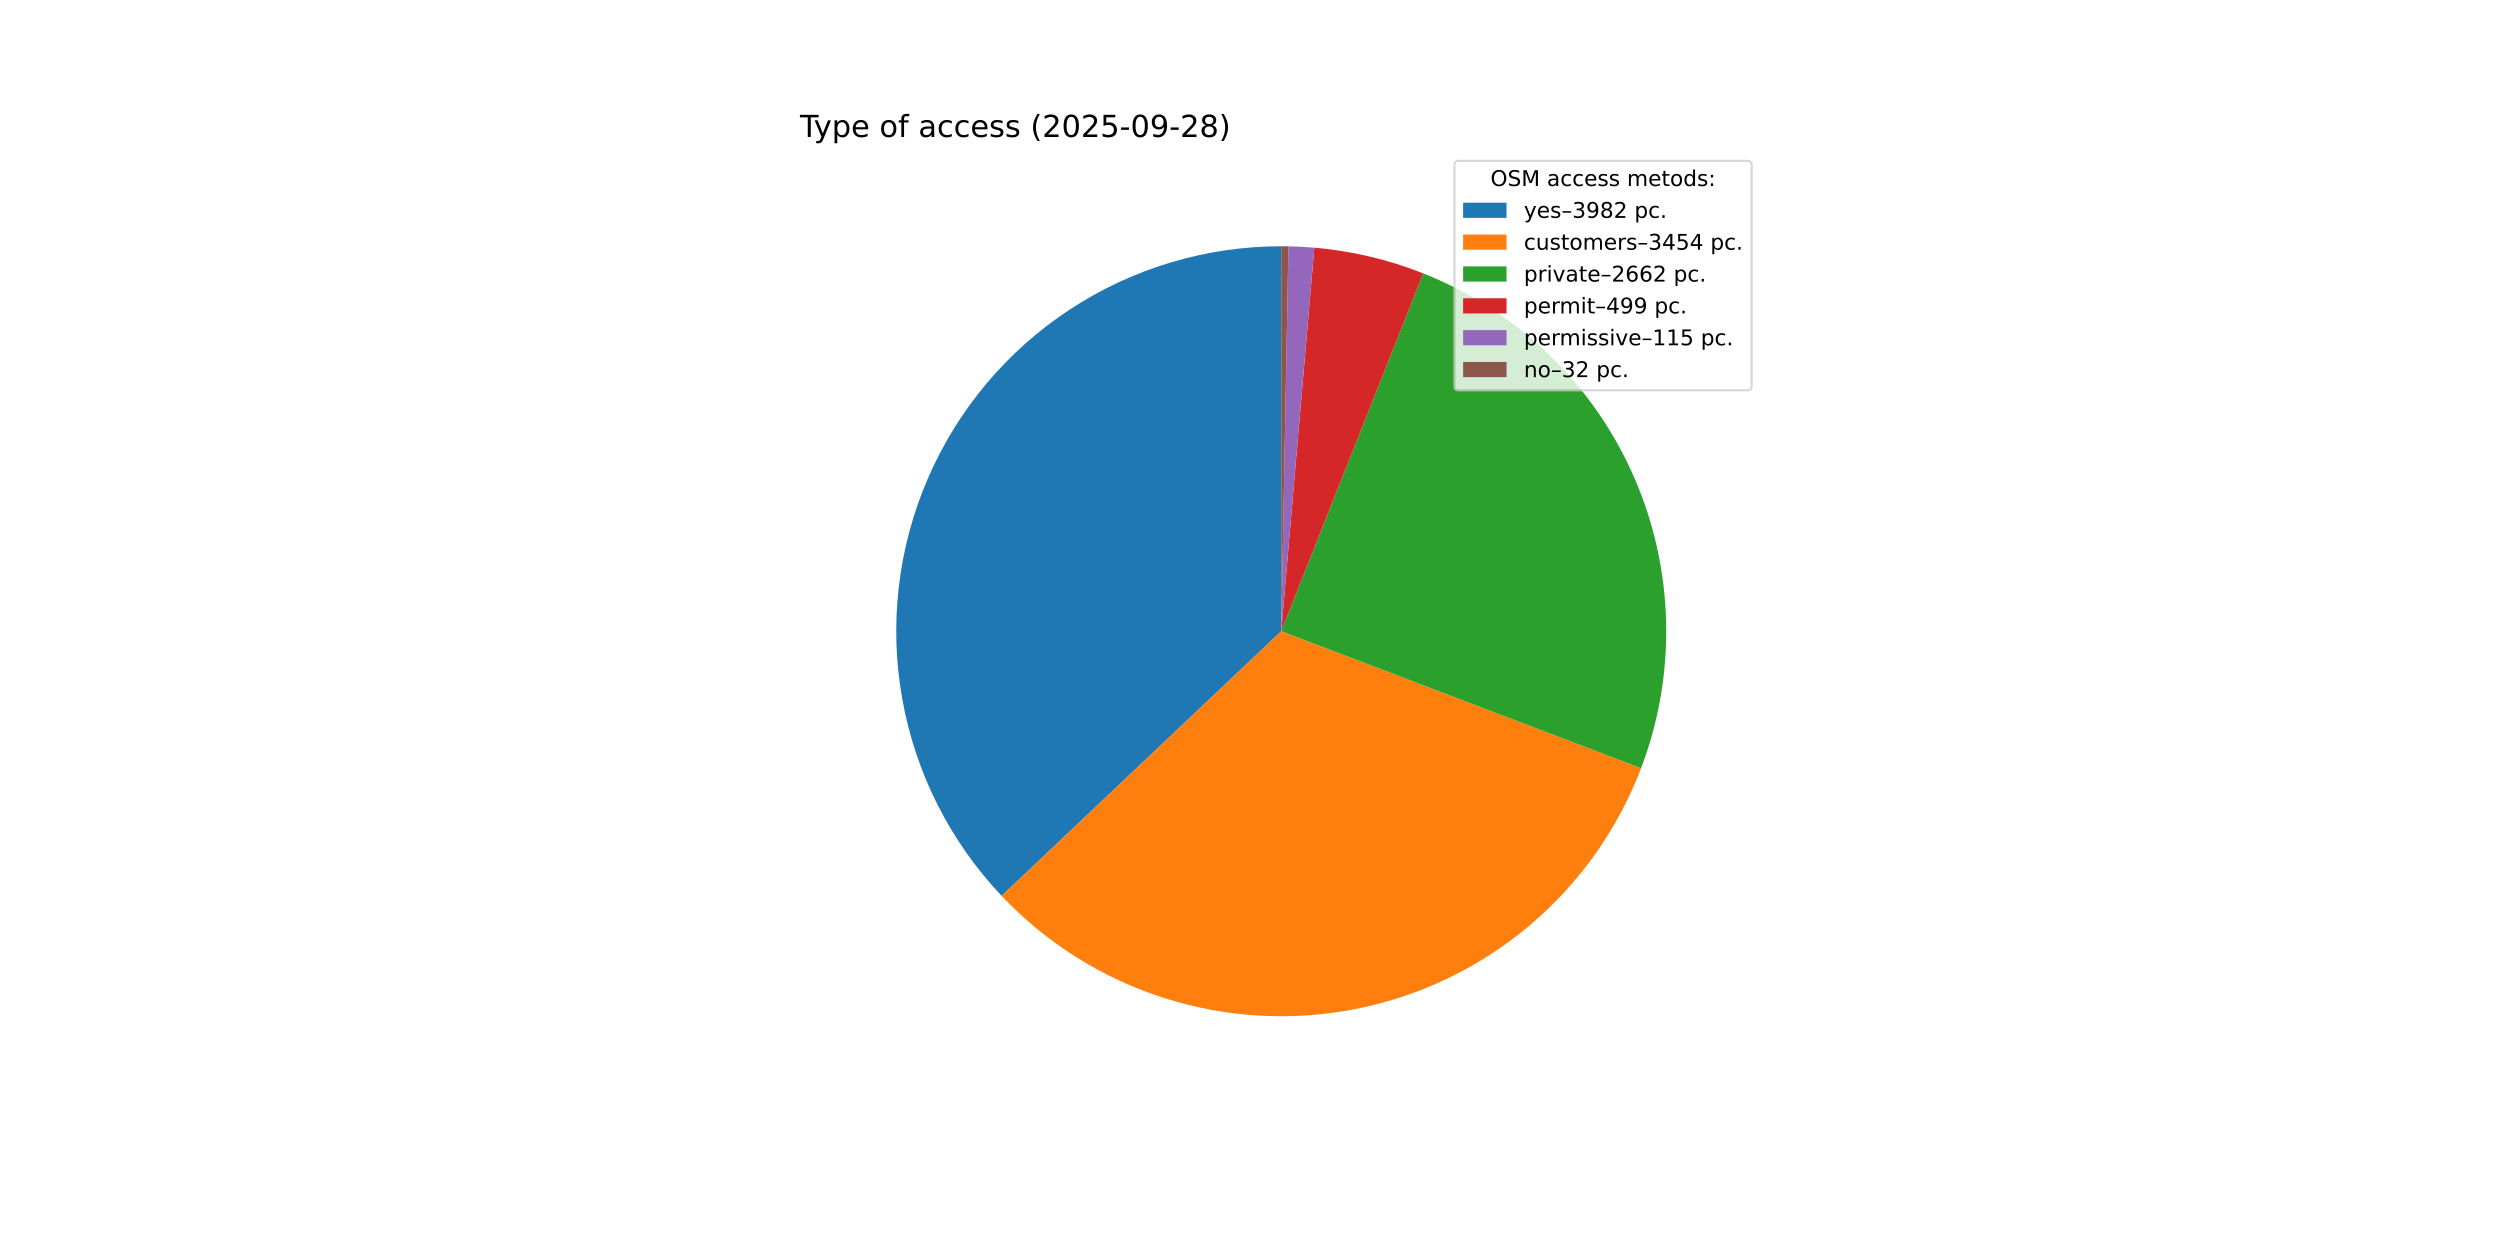
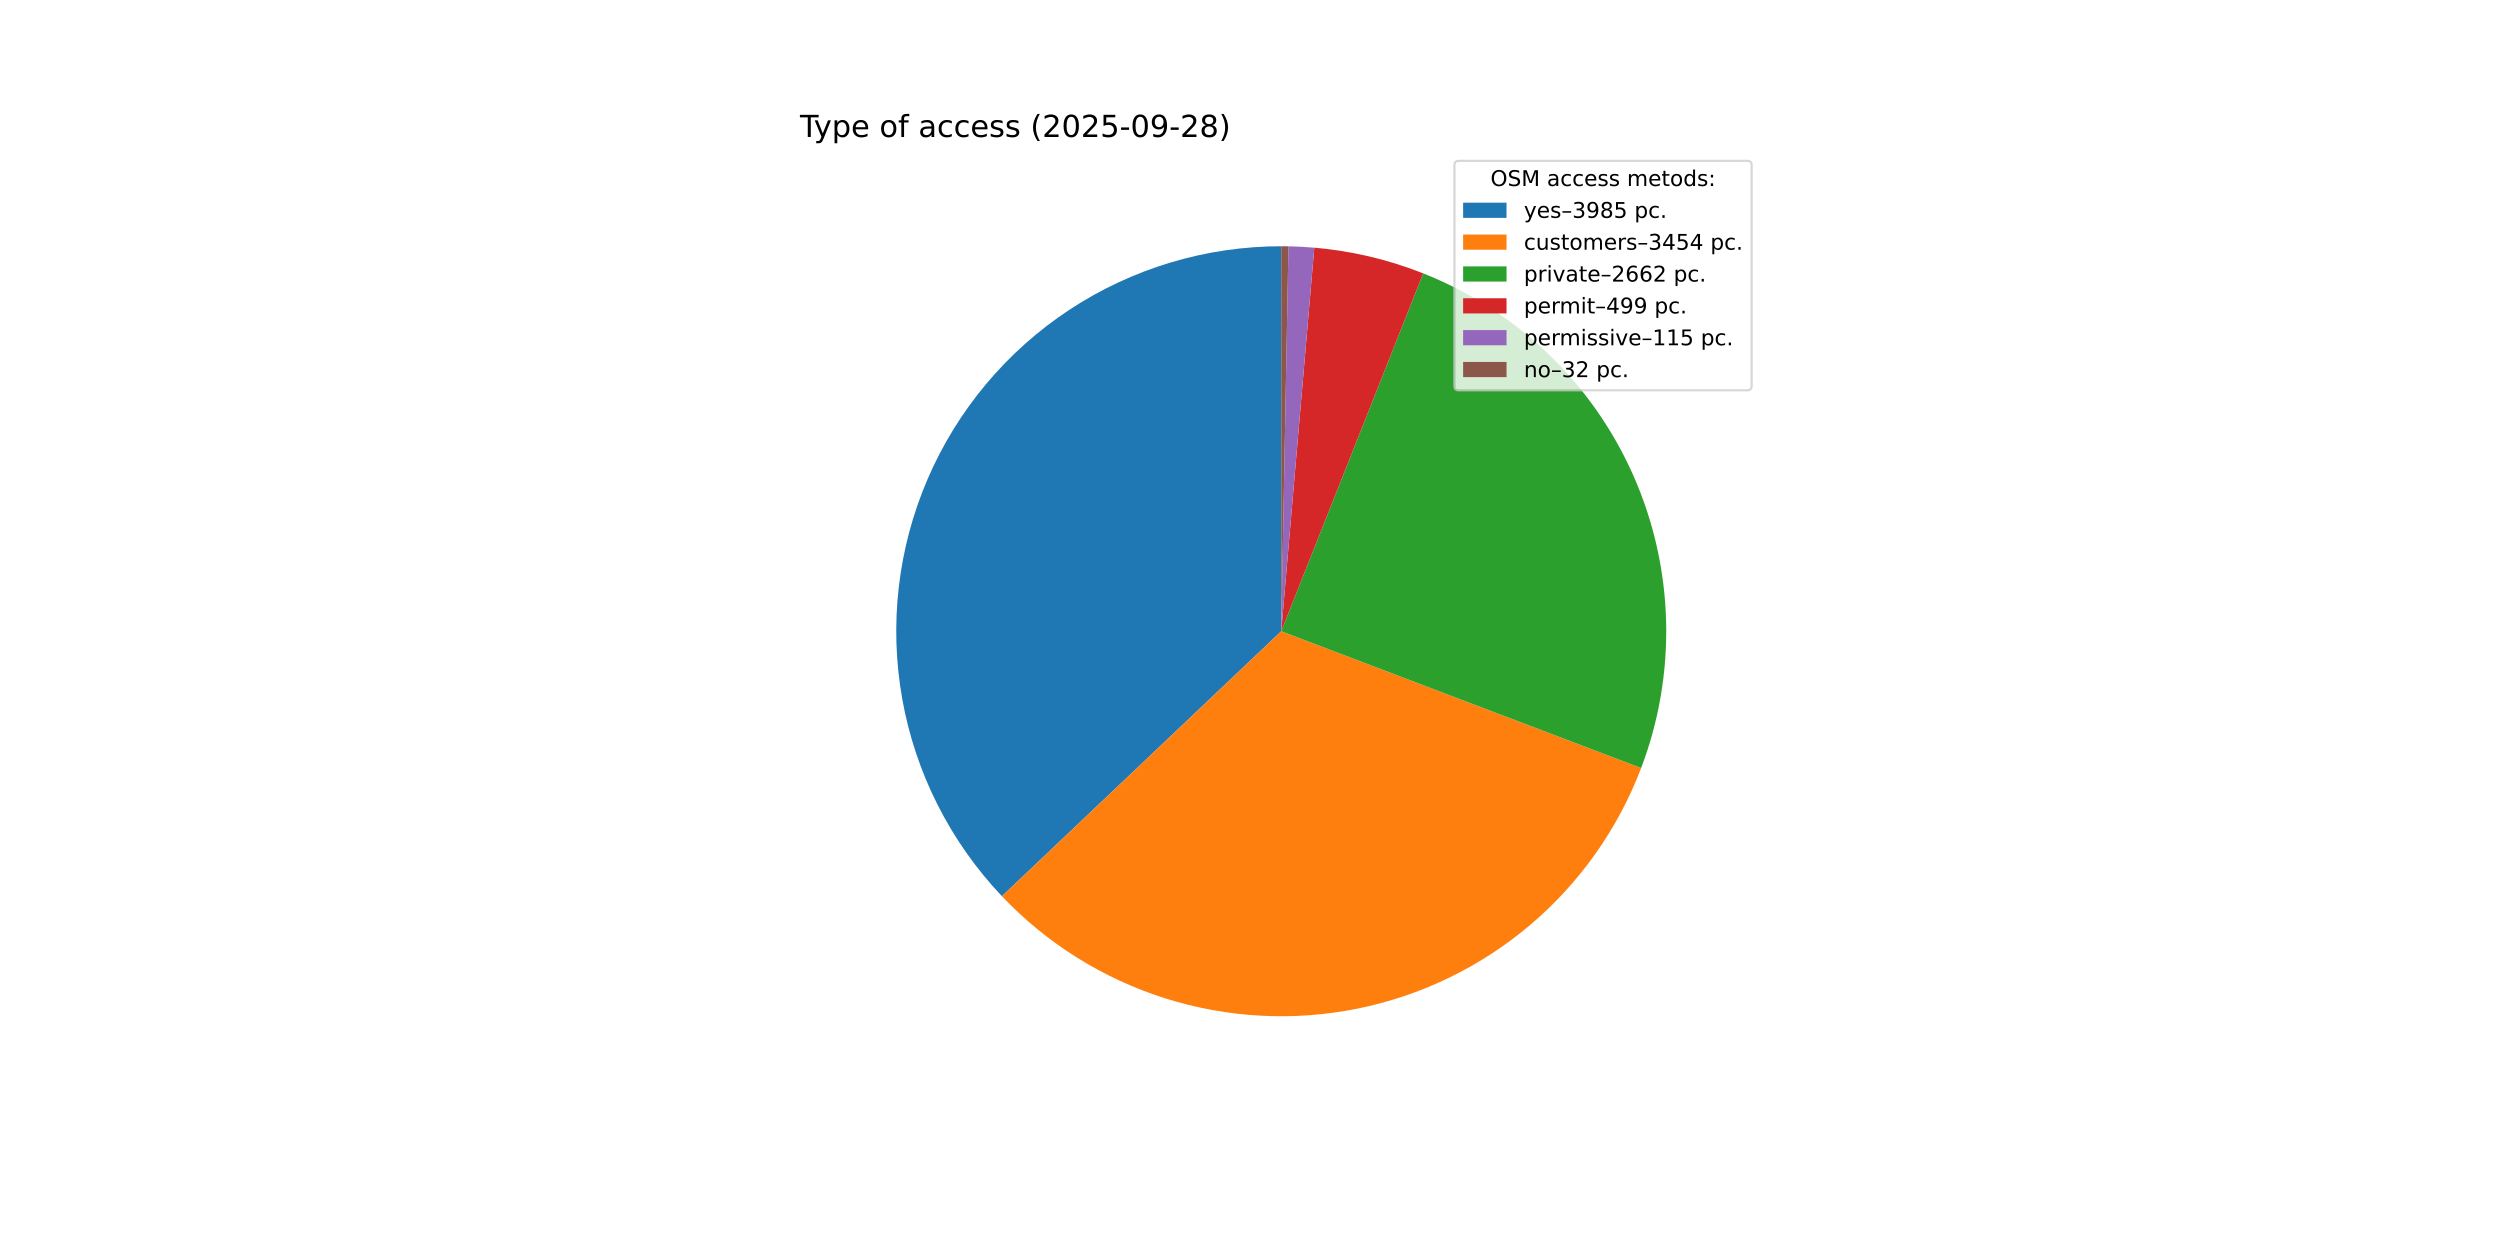
<svg xmlns="http://www.w3.org/2000/svg" xmlns:xlink="http://www.w3.org/1999/xlink" width="1152pt" height="576pt" viewBox="0 0 1152 576" version="1.1">
  <defs>
    <style type="text/css">*{stroke-linejoin: round; stroke-linecap: butt}</style>
  </defs>
  <g id="figure_1">
    <g id="patch_1">
      <path d="M 0 576  L 1152 576  L 1152 0  L 0 0  z " style="fill: #ffffff" />
    </g>
    <g id="axes_1">
      <g id="patch_2">
-         <path d="M 590.4 113.472  C 555.731 113.472 521.811 123.634 492.853 142.697  C 463.896 161.759 441.151 188.898 427.445 220.743  C 413.739 252.587 409.663 287.762 415.724 321.897  C 421.786 356.031 437.722 387.652 461.553 412.831  L 590.4 290.88  z " style="fill: #1f77b4" />
+         <path d="M 590.4 113.472  C 555.714 113.472 521.779 123.644 492.812 142.724  C 463.846 161.803 441.101 188.965 427.406 220.833  C 413.711 252.7 409.658 287.895 415.75 322.041  C 421.843 356.187 437.817 387.809 461.688 412.974  L 590.4 290.88  z " style="fill: #1f77b4" />
      </g>
      <g id="patch_3">
-         <path d="M 461.553 412.831  C 482.19 434.634 508.026 450.847 536.635 459.945  C 565.243 469.043 595.699 470.732 625.138 464.854  C 654.577 458.976 682.048 445.72 704.969 426.333  C 727.89 406.946 745.519 382.055 756.2 353.999  L 590.4 290.88  z " style="fill: #ff7f0e" />
+         <path d="M 461.688 412.974  C 482.343 434.748 508.188 450.929 536.798 459.996  C 565.407 469.064 595.855 470.726 625.281 464.825  C 654.707 458.924 682.16 445.652 705.061 426.255  C 727.963 406.858 745.572 381.963 756.234 353.909  L 590.4 290.88  z " style="fill: #ff7f0e" />
      </g>
      <g id="patch_4">
-         <path d="M 756.2 353.999  C 772.781 310.445 771.55 262.065 752.775 219.411  C 734.001 176.757 699.156 143.172 655.839 125.982  L 590.4 290.88  z " style="fill: #2ca02c" />
+         <path d="M 756.234 353.909  C 772.786 310.359 771.535 261.995 752.752 219.359  C 733.97 176.723 699.128 143.156 655.822 125.975  L 590.4 290.88  z " style="fill: #2ca02c" />
      </g>
      <g id="patch_5">
-         <path d="M 655.839 125.982  C 647.816 122.798 639.57 120.204 631.169 118.22  C 622.768 116.236 614.233 114.868 605.632 114.127  L 590.4 290.88  z " style="fill: #d62728" />
+         <path d="M 655.822 125.975  C 647.8 122.793 639.557 120.2 631.158 118.217  C 622.759 116.235 614.226 114.868 605.628 114.127  L 590.4 290.88  z " style="fill: #d62728" />
      </g>
      <g id="patch_6">
-         <path d="M 605.632 114.127  C 603.651 113.956 601.667 113.819 599.681 113.715  C 597.695 113.611 595.708 113.54 593.72 113.503  L 590.4 290.88  z " style="fill: #9467bd" />
+         <path d="M 605.628 114.127  C 603.648 113.956 601.664 113.819 599.679 113.715  C 597.693 113.611 595.707 113.54 593.719 113.503  L 590.4 290.88  z " style="fill: #9467bd" />
      </g>
      <g id="patch_7">
-         <path d="M 593.72 113.503  C 593.167 113.493 592.613 113.485 592.06 113.48  C 591.507 113.475 590.953 113.472 590.4 113.472  L 590.4 290.88  z " style="fill: #8c564b" />
+         <path d="M 593.719 113.503  C 593.166 113.493 592.613 113.485 592.059 113.48  C 591.506 113.475 590.953 113.472 590.4 113.472  L 590.4 290.88  z " style="fill: #8c564b" />
      </g>
      <g id="matplotlib.axis_1" />
      <g id="matplotlib.axis_2" />
      <g id="text_1">
        <g transform="translate(368.64 63.12) scale(0.14 -0.14)">
          <defs>
            <path id="DejaVuSans-54" d="M -19 4666  L 3928 4666  L 3928 4134  L 2272 4134  L 2272 0  L 1638 0  L 1638 4134  L -19 4134  L -19 4666  z " transform="scale(0.015625)" />
            <path id="DejaVuSans-79" d="M 2059 -325  Q 1816 -950 1584 -1140  Q 1353 -1331 966 -1331  L 506 -1331  L 506 -850  L 844 -850  Q 1081 -850 1212 -737  Q 1344 -625 1503 -206  L 1606 56  L 191 3500  L 800 3500  L 1894 763  L 2988 3500  L 3597 3500  L 2059 -325  z " transform="scale(0.015625)" />
            <path id="DejaVuSans-70" d="M 1159 525  L 1159 -1331  L 581 -1331  L 581 3500  L 1159 3500  L 1159 2969  Q 1341 3281 1617 3432  Q 1894 3584 2278 3584  Q 2916 3584 3314 3078  Q 3713 2572 3713 1747  Q 3713 922 3314 415  Q 2916 -91 2278 -91  Q 1894 -91 1617 61  Q 1341 213 1159 525  z M 3116 1747  Q 3116 2381 2855 2742  Q 2594 3103 2138 3103  Q 1681 3103 1420 2742  Q 1159 2381 1159 1747  Q 1159 1113 1420 752  Q 1681 391 2138 391  Q 2594 391 2855 752  Q 3116 1113 3116 1747  z " transform="scale(0.015625)" />
            <path id="DejaVuSans-65" d="M 3597 1894  L 3597 1613  L 953 1613  Q 991 1019 1311 708  Q 1631 397 2203 397  Q 2534 397 2845 478  Q 3156 559 3463 722  L 3463 178  Q 3153 47 2828 -22  Q 2503 -91 2169 -91  Q 1331 -91 842 396  Q 353 884 353 1716  Q 353 2575 817 3079  Q 1281 3584 2069 3584  Q 2775 3584 3186 3129  Q 3597 2675 3597 1894  z M 3022 2063  Q 3016 2534 2758 2815  Q 2500 3097 2075 3097  Q 1594 3097 1305 2825  Q 1016 2553 972 2059  L 3022 2063  z " transform="scale(0.015625)" />
            <path id="DejaVuSans-20" transform="scale(0.015625)" />
            <path id="DejaVuSans-6f" d="M 1959 3097  Q 1497 3097 1228 2736  Q 959 2375 959 1747  Q 959 1119 1226 758  Q 1494 397 1959 397  Q 2419 397 2687 759  Q 2956 1122 2956 1747  Q 2956 2369 2687 2733  Q 2419 3097 1959 3097  z M 1959 3584  Q 2709 3584 3137 3096  Q 3566 2609 3566 1747  Q 3566 888 3137 398  Q 2709 -91 1959 -91  Q 1206 -91 779 398  Q 353 888 353 1747  Q 353 2609 779 3096  Q 1206 3584 1959 3584  z " transform="scale(0.015625)" />
            <path id="DejaVuSans-66" d="M 2375 4863  L 2375 4384  L 1825 4384  Q 1516 4384 1395 4259  Q 1275 4134 1275 3809  L 1275 3500  L 2222 3500  L 2222 3053  L 1275 3053  L 1275 0  L 697 0  L 697 3053  L 147 3053  L 147 3500  L 697 3500  L 697 3744  Q 697 4328 969 4595  Q 1241 4863 1831 4863  L 2375 4863  z " transform="scale(0.015625)" />
            <path id="DejaVuSans-61" d="M 2194 1759  Q 1497 1759 1228 1600  Q 959 1441 959 1056  Q 959 750 1161 570  Q 1363 391 1709 391  Q 2188 391 2477 730  Q 2766 1069 2766 1631  L 2766 1759  L 2194 1759  z M 3341 1997  L 3341 0  L 2766 0  L 2766 531  Q 2569 213 2275 61  Q 1981 -91 1556 -91  Q 1019 -91 701 211  Q 384 513 384 1019  Q 384 1609 779 1909  Q 1175 2209 1959 2209  L 2766 2209  L 2766 2266  Q 2766 2663 2505 2880  Q 2244 3097 1772 3097  Q 1472 3097 1187 3025  Q 903 2953 641 2809  L 641 3341  Q 956 3463 1253 3523  Q 1550 3584 1831 3584  Q 2591 3584 2966 3190  Q 3341 2797 3341 1997  z " transform="scale(0.015625)" />
            <path id="DejaVuSans-63" d="M 3122 3366  L 3122 2828  Q 2878 2963 2633 3030  Q 2388 3097 2138 3097  Q 1578 3097 1268 2742  Q 959 2388 959 1747  Q 959 1106 1268 751  Q 1578 397 2138 397  Q 2388 397 2633 464  Q 2878 531 3122 666  L 3122 134  Q 2881 22 2623 -34  Q 2366 -91 2075 -91  Q 1284 -91 818 406  Q 353 903 353 1747  Q 353 2603 823 3093  Q 1294 3584 2113 3584  Q 2378 3584 2631 3529  Q 2884 3475 3122 3366  z " transform="scale(0.015625)" />
            <path id="DejaVuSans-73" d="M 2834 3397  L 2834 2853  Q 2591 2978 2328 3040  Q 2066 3103 1784 3103  Q 1356 3103 1142 2972  Q 928 2841 928 2578  Q 928 2378 1081 2264  Q 1234 2150 1697 2047  L 1894 2003  Q 2506 1872 2764 1633  Q 3022 1394 3022 966  Q 3022 478 2636 193  Q 2250 -91 1575 -91  Q 1294 -91 989 -36  Q 684 19 347 128  L 347 722  Q 666 556 975 473  Q 1284 391 1588 391  Q 1994 391 2212 530  Q 2431 669 2431 922  Q 2431 1156 2273 1281  Q 2116 1406 1581 1522  L 1381 1569  Q 847 1681 609 1914  Q 372 2147 372 2553  Q 372 3047 722 3315  Q 1072 3584 1716 3584  Q 2034 3584 2315 3537  Q 2597 3491 2834 3397  z " transform="scale(0.015625)" />
            <path id="DejaVuSans-28" d="M 1984 4856  Q 1566 4138 1362 3434  Q 1159 2731 1159 2009  Q 1159 1288 1364 580  Q 1569 -128 1984 -844  L 1484 -844  Q 1016 -109 783 600  Q 550 1309 550 2009  Q 550 2706 781 3412  Q 1013 4119 1484 4856  L 1984 4856  z " transform="scale(0.015625)" />
            <path id="DejaVuSans-32" d="M 1228 531  L 3431 531  L 3431 0  L 469 0  L 469 531  Q 828 903 1448 1529  Q 2069 2156 2228 2338  Q 2531 2678 2651 2914  Q 2772 3150 2772 3378  Q 2772 3750 2511 3984  Q 2250 4219 1831 4219  Q 1534 4219 1204 4116  Q 875 4013 500 3803  L 500 4441  Q 881 4594 1212 4672  Q 1544 4750 1819 4750  Q 2544 4750 2975 4387  Q 3406 4025 3406 3419  Q 3406 3131 3298 2873  Q 3191 2616 2906 2266  Q 2828 2175 2409 1742  Q 1991 1309 1228 531  z " transform="scale(0.015625)" />
            <path id="DejaVuSans-30" d="M 2034 4250  Q 1547 4250 1301 3770  Q 1056 3291 1056 2328  Q 1056 1369 1301 889  Q 1547 409 2034 409  Q 2525 409 2770 889  Q 3016 1369 3016 2328  Q 3016 3291 2770 3770  Q 2525 4250 2034 4250  z M 2034 4750  Q 2819 4750 3233 4129  Q 3647 3509 3647 2328  Q 3647 1150 3233 529  Q 2819 -91 2034 -91  Q 1250 -91 836 529  Q 422 1150 422 2328  Q 422 3509 836 4129  Q 1250 4750 2034 4750  z " transform="scale(0.015625)" />
            <path id="DejaVuSans-35" d="M 691 4666  L 3169 4666  L 3169 4134  L 1269 4134  L 1269 2991  Q 1406 3038 1543 3061  Q 1681 3084 1819 3084  Q 2600 3084 3056 2656  Q 3513 2228 3513 1497  Q 3513 744 3044 326  Q 2575 -91 1722 -91  Q 1428 -91 1123 -41  Q 819 9 494 109  L 494 744  Q 775 591 1075 516  Q 1375 441 1709 441  Q 2250 441 2565 725  Q 2881 1009 2881 1497  Q 2881 1984 2565 2268  Q 2250 2553 1709 2553  Q 1456 2553 1204 2497  Q 953 2441 691 2322  L 691 4666  z " transform="scale(0.015625)" />
            <path id="DejaVuSans-2d" d="M 313 2009  L 1997 2009  L 1997 1497  L 313 1497  L 313 2009  z " transform="scale(0.015625)" />
            <path id="DejaVuSans-39" d="M 703 97  L 703 672  Q 941 559 1184 500  Q 1428 441 1663 441  Q 2288 441 2617 861  Q 2947 1281 2994 2138  Q 2813 1869 2534 1725  Q 2256 1581 1919 1581  Q 1219 1581 811 2004  Q 403 2428 403 3163  Q 403 3881 828 4315  Q 1253 4750 1959 4750  Q 2769 4750 3195 4129  Q 3622 3509 3622 2328  Q 3622 1225 3098 567  Q 2575 -91 1691 -91  Q 1453 -91 1209 -44  Q 966 3 703 97  z M 1959 2075  Q 2384 2075 2632 2365  Q 2881 2656 2881 3163  Q 2881 3666 2632 3958  Q 2384 4250 1959 4250  Q 1534 4250 1286 3958  Q 1038 3666 1038 3163  Q 1038 2656 1286 2365  Q 1534 2075 1959 2075  z " transform="scale(0.015625)" />
            <path id="DejaVuSans-38" d="M 2034 2216  Q 1584 2216 1326 1975  Q 1069 1734 1069 1313  Q 1069 891 1326 650  Q 1584 409 2034 409  Q 2484 409 2743 651  Q 3003 894 3003 1313  Q 3003 1734 2745 1975  Q 2488 2216 2034 2216  z M 1403 2484  Q 997 2584 770 2862  Q 544 3141 544 3541  Q 544 4100 942 4425  Q 1341 4750 2034 4750  Q 2731 4750 3128 4425  Q 3525 4100 3525 3541  Q 3525 3141 3298 2862  Q 3072 2584 2669 2484  Q 3125 2378 3379 2068  Q 3634 1759 3634 1313  Q 3634 634 3220 271  Q 2806 -91 2034 -91  Q 1263 -91 848 271  Q 434 634 434 1313  Q 434 1759 690 2068  Q 947 2378 1403 2484  z M 1172 3481  Q 1172 3119 1398 2916  Q 1625 2713 2034 2713  Q 2441 2713 2670 2916  Q 2900 3119 2900 3481  Q 2900 3844 2670 4047  Q 2441 4250 2034 4250  Q 1625 4250 1398 4047  Q 1172 3844 1172 3481  z " transform="scale(0.015625)" />
            <path id="DejaVuSans-29" d="M 513 4856  L 1013 4856  Q 1481 4119 1714 3412  Q 1947 2706 1947 2009  Q 1947 1309 1714 600  Q 1481 -109 1013 -844  L 513 -844  Q 928 -128 1133 580  Q 1338 1288 1338 2009  Q 1338 2731 1133 3434  Q 928 4138 513 4856  z " transform="scale(0.015625)" />
          </defs>
          <use xlink:href="#DejaVuSans-54" />
          <use xlink:href="#DejaVuSans-79" x="45.459" />
          <use xlink:href="#DejaVuSans-70" x="104.639" />
          <use xlink:href="#DejaVuSans-65" x="168.115" />
          <use xlink:href="#DejaVuSans-20" x="229.639" />
          <use xlink:href="#DejaVuSans-6f" x="261.426" />
          <use xlink:href="#DejaVuSans-66" x="322.607" />
          <use xlink:href="#DejaVuSans-20" x="357.812" />
          <use xlink:href="#DejaVuSans-61" x="389.6" />
          <use xlink:href="#DejaVuSans-63" x="450.879" />
          <use xlink:href="#DejaVuSans-63" x="505.859" />
          <use xlink:href="#DejaVuSans-65" x="560.84" />
          <use xlink:href="#DejaVuSans-73" x="622.363" />
          <use xlink:href="#DejaVuSans-73" x="674.463" />
          <use xlink:href="#DejaVuSans-20" x="726.562" />
          <use xlink:href="#DejaVuSans-28" x="758.35" />
          <use xlink:href="#DejaVuSans-32" x="797.363" />
          <use xlink:href="#DejaVuSans-30" x="860.986" />
          <use xlink:href="#DejaVuSans-32" x="924.609" />
          <use xlink:href="#DejaVuSans-35" x="988.232" />
          <use xlink:href="#DejaVuSans-2d" x="1051.855" />
          <use xlink:href="#DejaVuSans-30" x="1087.939" />
          <use xlink:href="#DejaVuSans-39" x="1151.562" />
          <use xlink:href="#DejaVuSans-2d" x="1215.186" />
          <use xlink:href="#DejaVuSans-32" x="1251.27" />
          <use xlink:href="#DejaVuSans-38" x="1314.893" />
          <use xlink:href="#DejaVuSans-29" x="1378.516" />
        </g>
      </g>
      <g id="legend_1">
        <g id="patch_8">
          <path d="M 672.208 179.867  L 805.16 179.867  Q 807.16 179.867 807.16 177.867  L 807.16 76.12  Q 807.16 74.12 805.16 74.12  L 672.208 74.12  Q 670.208 74.12 670.208 76.12  L 670.208 177.867  Q 670.208 179.867 672.208 179.867  z " style="fill: #ffffff; opacity: 0.8; stroke: #cccccc; stroke-linejoin: miter" />
        </g>
        <g id="text_2">
          <g transform="translate(686.8038 85.71844) scale(0.1 -0.1)">
            <defs>
              <path id="DejaVuSans-4f" d="M 2522 4238  Q 1834 4238 1429 3725  Q 1025 3213 1025 2328  Q 1025 1447 1429 934  Q 1834 422 2522 422  Q 3209 422 3611 934  Q 4013 1447 4013 2328  Q 4013 3213 3611 3725  Q 3209 4238 2522 4238  z M 2522 4750  Q 3503 4750 4090 4092  Q 4678 3434 4678 2328  Q 4678 1225 4090 567  Q 3503 -91 2522 -91  Q 1538 -91 948 565  Q 359 1222 359 2328  Q 359 3434 948 4092  Q 1538 4750 2522 4750  z " transform="scale(0.015625)" />
              <path id="DejaVuSans-53" d="M 3425 4513  L 3425 3897  Q 3066 4069 2747 4153  Q 2428 4238 2131 4238  Q 1616 4238 1336 4038  Q 1056 3838 1056 3469  Q 1056 3159 1242 3001  Q 1428 2844 1947 2747  L 2328 2669  Q 3034 2534 3370 2195  Q 3706 1856 3706 1288  Q 3706 609 3251 259  Q 2797 -91 1919 -91  Q 1588 -91 1214 -16  Q 841 59 441 206  L 441 856  Q 825 641 1194 531  Q 1563 422 1919 422  Q 2459 422 2753 634  Q 3047 847 3047 1241  Q 3047 1584 2836 1778  Q 2625 1972 2144 2069  L 1759 2144  Q 1053 2284 737 2584  Q 422 2884 422 3419  Q 422 4038 858 4394  Q 1294 4750 2059 4750  Q 2388 4750 2728 4690  Q 3069 4631 3425 4513  z " transform="scale(0.015625)" />
              <path id="DejaVuSans-4d" d="M 628 4666  L 1569 4666  L 2759 1491  L 3956 4666  L 4897 4666  L 4897 0  L 4281 0  L 4281 4097  L 3078 897  L 2444 897  L 1241 4097  L 1241 0  L 628 0  L 628 4666  z " transform="scale(0.015625)" />
              <path id="DejaVuSans-6d" d="M 3328 2828  Q 3544 3216 3844 3400  Q 4144 3584 4550 3584  Q 5097 3584 5394 3201  Q 5691 2819 5691 2113  L 5691 0  L 5113 0  L 5113 2094  Q 5113 2597 4934 2840  Q 4756 3084 4391 3084  Q 3944 3084 3684 2787  Q 3425 2491 3425 1978  L 3425 0  L 2847 0  L 2847 2094  Q 2847 2600 2669 2842  Q 2491 3084 2119 3084  Q 1678 3084 1418 2786  Q 1159 2488 1159 1978  L 1159 0  L 581 0  L 581 3500  L 1159 3500  L 1159 2956  Q 1356 3278 1631 3431  Q 1906 3584 2284 3584  Q 2666 3584 2933 3390  Q 3200 3197 3328 2828  z " transform="scale(0.015625)" />
              <path id="DejaVuSans-74" d="M 1172 4494  L 1172 3500  L 2356 3500  L 2356 3053  L 1172 3053  L 1172 1153  Q 1172 725 1289 603  Q 1406 481 1766 481  L 2356 481  L 2356 0  L 1766 0  Q 1100 0 847 248  Q 594 497 594 1153  L 594 3053  L 172 3053  L 172 3500  L 594 3500  L 594 4494  L 1172 4494  z " transform="scale(0.015625)" />
              <path id="DejaVuSans-64" d="M 2906 2969  L 2906 4863  L 3481 4863  L 3481 0  L 2906 0  L 2906 525  Q 2725 213 2448 61  Q 2172 -91 1784 -91  Q 1150 -91 751 415  Q 353 922 353 1747  Q 353 2572 751 3078  Q 1150 3584 1784 3584  Q 2172 3584 2448 3432  Q 2725 3281 2906 2969  z M 947 1747  Q 947 1113 1208 752  Q 1469 391 1925 391  Q 2381 391 2643 752  Q 2906 1113 2906 1747  Q 2906 2381 2643 2742  Q 2381 3103 1925 3103  Q 1469 3103 1208 2742  Q 947 2381 947 1747  z " transform="scale(0.015625)" />
              <path id="DejaVuSans-3a" d="M 750 794  L 1409 794  L 1409 0  L 750 0  L 750 794  z M 750 3309  L 1409 3309  L 1409 2516  L 750 2516  L 750 3309  z " transform="scale(0.015625)" />
            </defs>
            <use xlink:href="#DejaVuSans-4f" />
            <use xlink:href="#DejaVuSans-53" x="78.711" />
            <use xlink:href="#DejaVuSans-4d" x="142.188" />
            <use xlink:href="#DejaVuSans-20" x="228.467" />
            <use xlink:href="#DejaVuSans-61" x="260.254" />
            <use xlink:href="#DejaVuSans-63" x="321.533" />
            <use xlink:href="#DejaVuSans-63" x="376.514" />
            <use xlink:href="#DejaVuSans-65" x="431.494" />
            <use xlink:href="#DejaVuSans-73" x="493.018" />
            <use xlink:href="#DejaVuSans-73" x="545.117" />
            <use xlink:href="#DejaVuSans-20" x="597.217" />
            <use xlink:href="#DejaVuSans-6d" x="629.004" />
            <use xlink:href="#DejaVuSans-65" x="726.416" />
            <use xlink:href="#DejaVuSans-74" x="787.939" />
            <use xlink:href="#DejaVuSans-6f" x="827.148" />
            <use xlink:href="#DejaVuSans-64" x="888.33" />
            <use xlink:href="#DejaVuSans-73" x="951.807" />
            <use xlink:href="#DejaVuSans-3a" x="1003.906" />
          </g>
        </g>
        <g id="patch_9">
          <path d="M 674.208 100.397  L 694.208 100.397  L 694.208 93.397  L 674.208 93.397  z " style="fill: #1f77b4" />
        </g>
        <g id="text_3">
          <g transform="translate(702.2084 100.3966) scale(0.1 -0.1)">
            <defs>
              <path id="DejaVuSans-2013" d="M 313 1978  L 2888 1978  L 2888 1528  L 313 1528  L 313 1978  z " transform="scale(0.015625)" />
              <path id="DejaVuSans-33" d="M 2597 2516  Q 3050 2419 3304 2112  Q 3559 1806 3559 1356  Q 3559 666 3084 287  Q 2609 -91 1734 -91  Q 1441 -91 1130 -33  Q 819 25 488 141  L 488 750  Q 750 597 1062 519  Q 1375 441 1716 441  Q 2309 441 2620 675  Q 2931 909 2931 1356  Q 2931 1769 2642 2001  Q 2353 2234 1838 2234  L 1294 2234  L 1294 2753  L 1863 2753  Q 2328 2753 2575 2939  Q 2822 3125 2822 3475  Q 2822 3834 2567 4026  Q 2313 4219 1838 4219  Q 1578 4219 1281 4162  Q 984 4106 628 3988  L 628 4550  Q 988 4650 1302 4700  Q 1616 4750 1894 4750  Q 2613 4750 3031 4423  Q 3450 4097 3450 3541  Q 3450 3153 3228 2886  Q 3006 2619 2597 2516  z " transform="scale(0.015625)" />
              <path id="DejaVuSans-2e" d="M 684 794  L 1344 794  L 1344 0  L 684 0  L 684 794  z " transform="scale(0.015625)" />
            </defs>
            <use xlink:href="#DejaVuSans-79" />
            <use xlink:href="#DejaVuSans-65" x="59.18" />
            <use xlink:href="#DejaVuSans-73" x="120.703" />
            <use xlink:href="#DejaVuSans-2013" x="172.803" />
            <use xlink:href="#DejaVuSans-33" x="222.803" />
            <use xlink:href="#DejaVuSans-39" x="286.426" />
            <use xlink:href="#DejaVuSans-38" x="350.049" />
-             <use xlink:href="#DejaVuSans-32" x="413.672" />
+             <use xlink:href="#DejaVuSans-35" x="413.672" />
            <use xlink:href="#DejaVuSans-20" x="477.295" />
            <use xlink:href="#DejaVuSans-70" x="509.082" />
            <use xlink:href="#DejaVuSans-63" x="572.559" />
            <use xlink:href="#DejaVuSans-2e" x="627.539" />
          </g>
        </g>
        <g id="patch_10">
          <path d="M 674.208 115.075  L 694.208 115.075  L 694.208 108.075  L 674.208 108.075  z " style="fill: #ff7f0e" />
        </g>
        <g id="text_4">
          <g transform="translate(702.2084 115.0747) scale(0.1 -0.1)">
            <defs>
              <path id="DejaVuSans-75" d="M 544 1381  L 544 3500  L 1119 3500  L 1119 1403  Q 1119 906 1312 657  Q 1506 409 1894 409  Q 2359 409 2629 706  Q 2900 1003 2900 1516  L 2900 3500  L 3475 3500  L 3475 0  L 2900 0  L 2900 538  Q 2691 219 2414 64  Q 2138 -91 1772 -91  Q 1169 -91 856 284  Q 544 659 544 1381  z M 1991 3584  L 1991 3584  z " transform="scale(0.015625)" />
              <path id="DejaVuSans-72" d="M 2631 2963  Q 2534 3019 2420 3045  Q 2306 3072 2169 3072  Q 1681 3072 1420 2755  Q 1159 2438 1159 1844  L 1159 0  L 581 0  L 581 3500  L 1159 3500  L 1159 2956  Q 1341 3275 1631 3429  Q 1922 3584 2338 3584  Q 2397 3584 2469 3576  Q 2541 3569 2628 3553  L 2631 2963  z " transform="scale(0.015625)" />
              <path id="DejaVuSans-34" d="M 2419 4116  L 825 1625  L 2419 1625  L 2419 4116  z M 2253 4666  L 3047 4666  L 3047 1625  L 3713 1625  L 3713 1100  L 3047 1100  L 3047 0  L 2419 0  L 2419 1100  L 313 1100  L 313 1709  L 2253 4666  z " transform="scale(0.015625)" />
            </defs>
            <use xlink:href="#DejaVuSans-63" />
            <use xlink:href="#DejaVuSans-75" x="54.98" />
            <use xlink:href="#DejaVuSans-73" x="118.359" />
            <use xlink:href="#DejaVuSans-74" x="170.459" />
            <use xlink:href="#DejaVuSans-6f" x="209.668" />
            <use xlink:href="#DejaVuSans-6d" x="270.85" />
            <use xlink:href="#DejaVuSans-65" x="368.262" />
            <use xlink:href="#DejaVuSans-72" x="429.785" />
            <use xlink:href="#DejaVuSans-73" x="470.898" />
            <use xlink:href="#DejaVuSans-2013" x="522.998" />
            <use xlink:href="#DejaVuSans-33" x="572.998" />
            <use xlink:href="#DejaVuSans-34" x="636.621" />
            <use xlink:href="#DejaVuSans-35" x="700.244" />
            <use xlink:href="#DejaVuSans-34" x="763.867" />
            <use xlink:href="#DejaVuSans-20" x="827.49" />
            <use xlink:href="#DejaVuSans-70" x="859.277" />
            <use xlink:href="#DejaVuSans-63" x="922.754" />
            <use xlink:href="#DejaVuSans-2e" x="977.734" />
          </g>
        </g>
        <g id="patch_11">
          <path d="M 674.208 129.753  L 694.208 129.753  L 694.208 122.753  L 674.208 122.753  z " style="fill: #2ca02c" />
        </g>
        <g id="text_5">
          <g transform="translate(702.2084 129.7528) scale(0.1 -0.1)">
            <defs>
              <path id="DejaVuSans-69" d="M 603 3500  L 1178 3500  L 1178 0  L 603 0  L 603 3500  z M 603 4863  L 1178 4863  L 1178 4134  L 603 4134  L 603 4863  z " transform="scale(0.015625)" />
              <path id="DejaVuSans-76" d="M 191 3500  L 800 3500  L 1894 563  L 2988 3500  L 3597 3500  L 2284 0  L 1503 0  L 191 3500  z " transform="scale(0.015625)" />
              <path id="DejaVuSans-36" d="M 2113 2584  Q 1688 2584 1439 2293  Q 1191 2003 1191 1497  Q 1191 994 1439 701  Q 1688 409 2113 409  Q 2538 409 2786 701  Q 3034 994 3034 1497  Q 3034 2003 2786 2293  Q 2538 2584 2113 2584  z M 3366 4563  L 3366 3988  Q 3128 4100 2886 4159  Q 2644 4219 2406 4219  Q 1781 4219 1451 3797  Q 1122 3375 1075 2522  Q 1259 2794 1537 2939  Q 1816 3084 2150 3084  Q 2853 3084 3261 2657  Q 3669 2231 3669 1497  Q 3669 778 3244 343  Q 2819 -91 2113 -91  Q 1303 -91 875 529  Q 447 1150 447 2328  Q 447 3434 972 4092  Q 1497 4750 2381 4750  Q 2619 4750 2861 4703  Q 3103 4656 3366 4563  z " transform="scale(0.015625)" />
            </defs>
            <use xlink:href="#DejaVuSans-70" />
            <use xlink:href="#DejaVuSans-72" x="63.477" />
            <use xlink:href="#DejaVuSans-69" x="104.59" />
            <use xlink:href="#DejaVuSans-76" x="132.373" />
            <use xlink:href="#DejaVuSans-61" x="191.553" />
            <use xlink:href="#DejaVuSans-74" x="252.832" />
            <use xlink:href="#DejaVuSans-65" x="292.041" />
            <use xlink:href="#DejaVuSans-2013" x="353.564" />
            <use xlink:href="#DejaVuSans-32" x="403.564" />
            <use xlink:href="#DejaVuSans-36" x="467.188" />
            <use xlink:href="#DejaVuSans-36" x="530.811" />
            <use xlink:href="#DejaVuSans-32" x="594.434" />
            <use xlink:href="#DejaVuSans-20" x="658.057" />
            <use xlink:href="#DejaVuSans-70" x="689.844" />
            <use xlink:href="#DejaVuSans-63" x="753.32" />
            <use xlink:href="#DejaVuSans-2e" x="808.301" />
          </g>
        </g>
        <g id="patch_12">
          <path d="M 674.208 144.431  L 694.208 144.431  L 694.208 137.431  L 674.208 137.431  z " style="fill: #d62728" />
        </g>
        <g id="text_6">
          <g transform="translate(702.2084 144.4309) scale(0.1 -0.1)">
            <use xlink:href="#DejaVuSans-70" />
            <use xlink:href="#DejaVuSans-65" x="63.477" />
            <use xlink:href="#DejaVuSans-72" x="125" />
            <use xlink:href="#DejaVuSans-6d" x="164.363" />
            <use xlink:href="#DejaVuSans-69" x="261.775" />
            <use xlink:href="#DejaVuSans-74" x="289.559" />
            <use xlink:href="#DejaVuSans-2013" x="328.768" />
            <use xlink:href="#DejaVuSans-34" x="378.768" />
            <use xlink:href="#DejaVuSans-39" x="442.391" />
            <use xlink:href="#DejaVuSans-39" x="506.014" />
            <use xlink:href="#DejaVuSans-20" x="569.637" />
            <use xlink:href="#DejaVuSans-70" x="601.424" />
            <use xlink:href="#DejaVuSans-63" x="664.9" />
            <use xlink:href="#DejaVuSans-2e" x="719.881" />
          </g>
        </g>
        <g id="patch_13">
          <path d="M 674.208 159.109  L 694.208 159.109  L 694.208 152.109  L 674.208 152.109  z " style="fill: #9467bd" />
        </g>
        <g id="text_7">
          <g transform="translate(702.2084 159.1091) scale(0.1 -0.1)">
            <defs>
              <path id="DejaVuSans-31" d="M 794 531  L 1825 531  L 1825 4091  L 703 3866  L 703 4441  L 1819 4666  L 2450 4666  L 2450 531  L 3481 531  L 3481 0  L 794 0  L 794 531  z " transform="scale(0.015625)" />
            </defs>
            <use xlink:href="#DejaVuSans-70" />
            <use xlink:href="#DejaVuSans-65" x="63.477" />
            <use xlink:href="#DejaVuSans-72" x="125" />
            <use xlink:href="#DejaVuSans-6d" x="164.363" />
            <use xlink:href="#DejaVuSans-69" x="261.775" />
            <use xlink:href="#DejaVuSans-73" x="289.559" />
            <use xlink:href="#DejaVuSans-73" x="341.658" />
            <use xlink:href="#DejaVuSans-69" x="393.758" />
            <use xlink:href="#DejaVuSans-76" x="421.541" />
            <use xlink:href="#DejaVuSans-65" x="480.721" />
            <use xlink:href="#DejaVuSans-2013" x="542.244" />
            <use xlink:href="#DejaVuSans-31" x="592.244" />
            <use xlink:href="#DejaVuSans-31" x="655.867" />
            <use xlink:href="#DejaVuSans-35" x="719.49" />
            <use xlink:href="#DejaVuSans-20" x="783.113" />
            <use xlink:href="#DejaVuSans-70" x="814.9" />
            <use xlink:href="#DejaVuSans-63" x="878.377" />
            <use xlink:href="#DejaVuSans-2e" x="933.357" />
          </g>
        </g>
        <g id="patch_14">
          <path d="M 674.208 173.787  L 694.208 173.787  L 694.208 166.787  L 674.208 166.787  z " style="fill: #8c564b" />
        </g>
        <g id="text_8">
          <g transform="translate(702.2084 173.7872) scale(0.1 -0.1)">
            <defs>
              <path id="DejaVuSans-6e" d="M 3513 2113  L 3513 0  L 2938 0  L 2938 2094  Q 2938 2591 2744 2837  Q 2550 3084 2163 3084  Q 1697 3084 1428 2787  Q 1159 2491 1159 1978  L 1159 0  L 581 0  L 581 3500  L 1159 3500  L 1159 2956  Q 1366 3272 1645 3428  Q 1925 3584 2291 3584  Q 2894 3584 3203 3211  Q 3513 2838 3513 2113  z " transform="scale(0.015625)" />
            </defs>
            <use xlink:href="#DejaVuSans-6e" />
            <use xlink:href="#DejaVuSans-6f" x="63.379" />
            <use xlink:href="#DejaVuSans-2013" x="124.561" />
            <use xlink:href="#DejaVuSans-33" x="174.561" />
            <use xlink:href="#DejaVuSans-32" x="238.184" />
            <use xlink:href="#DejaVuSans-20" x="301.807" />
            <use xlink:href="#DejaVuSans-70" x="333.594" />
            <use xlink:href="#DejaVuSans-63" x="397.07" />
            <use xlink:href="#DejaVuSans-2e" x="452.051" />
          </g>
        </g>
      </g>
    </g>
  </g>
</svg>
